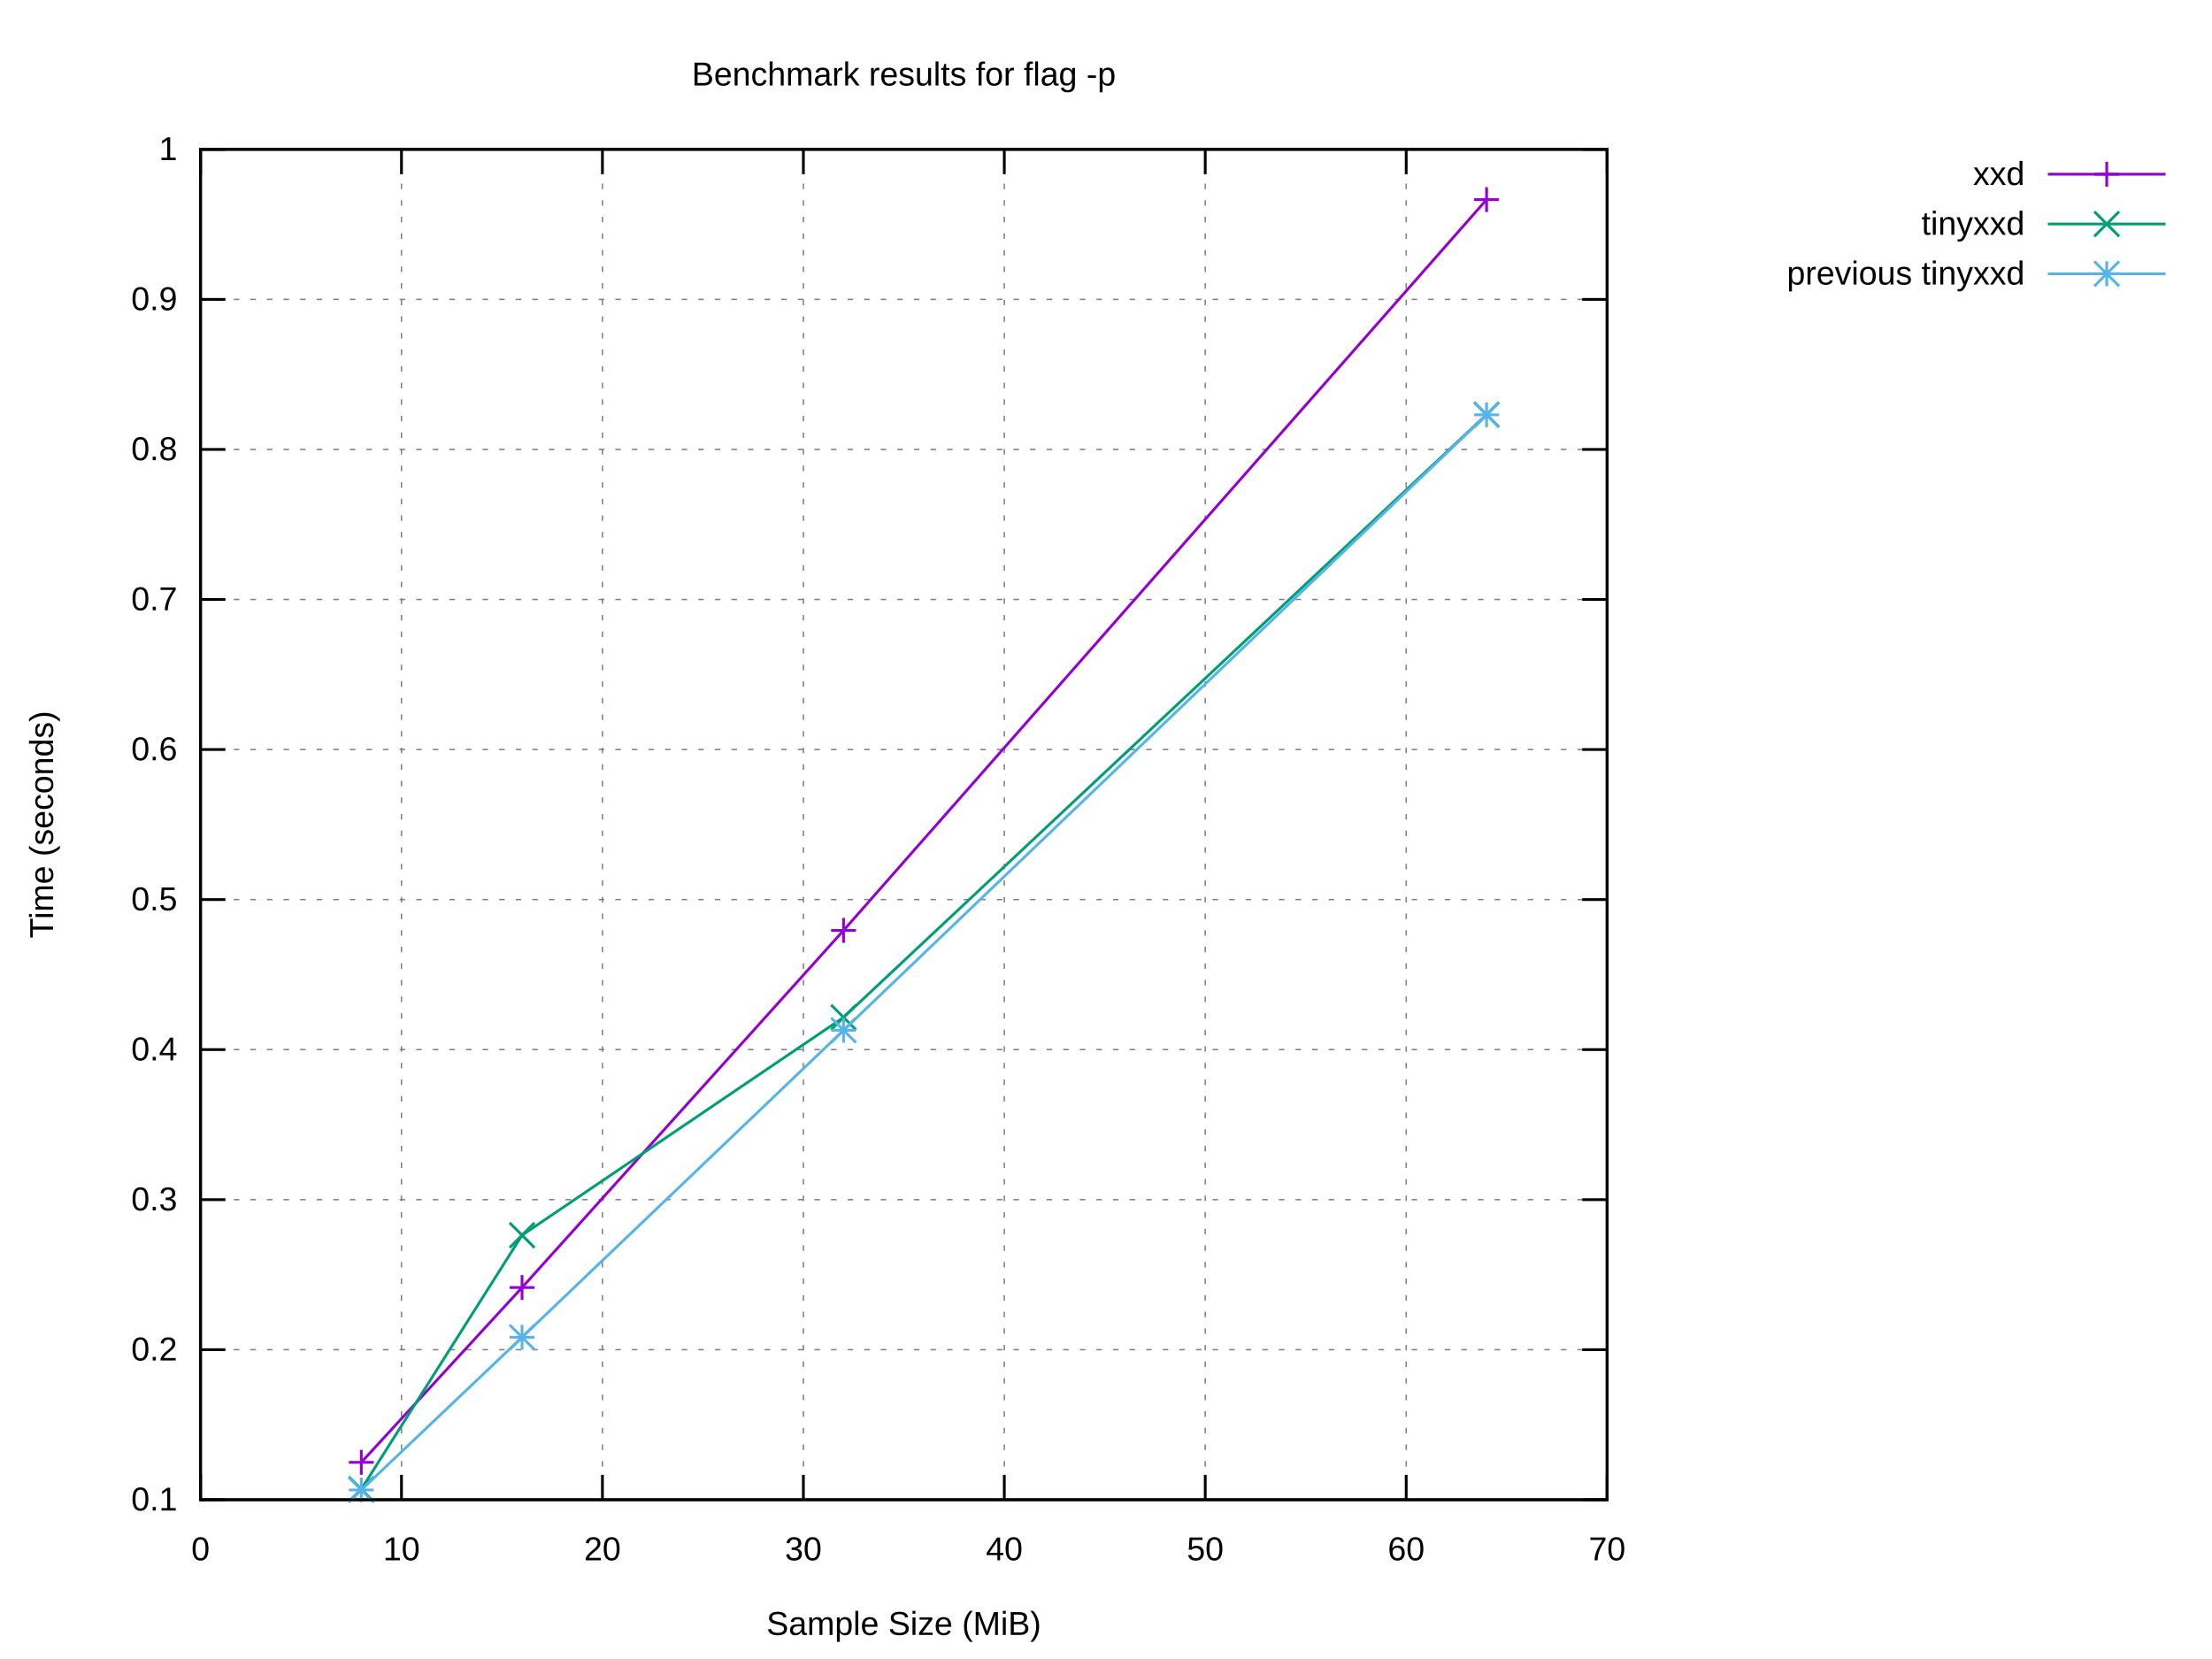
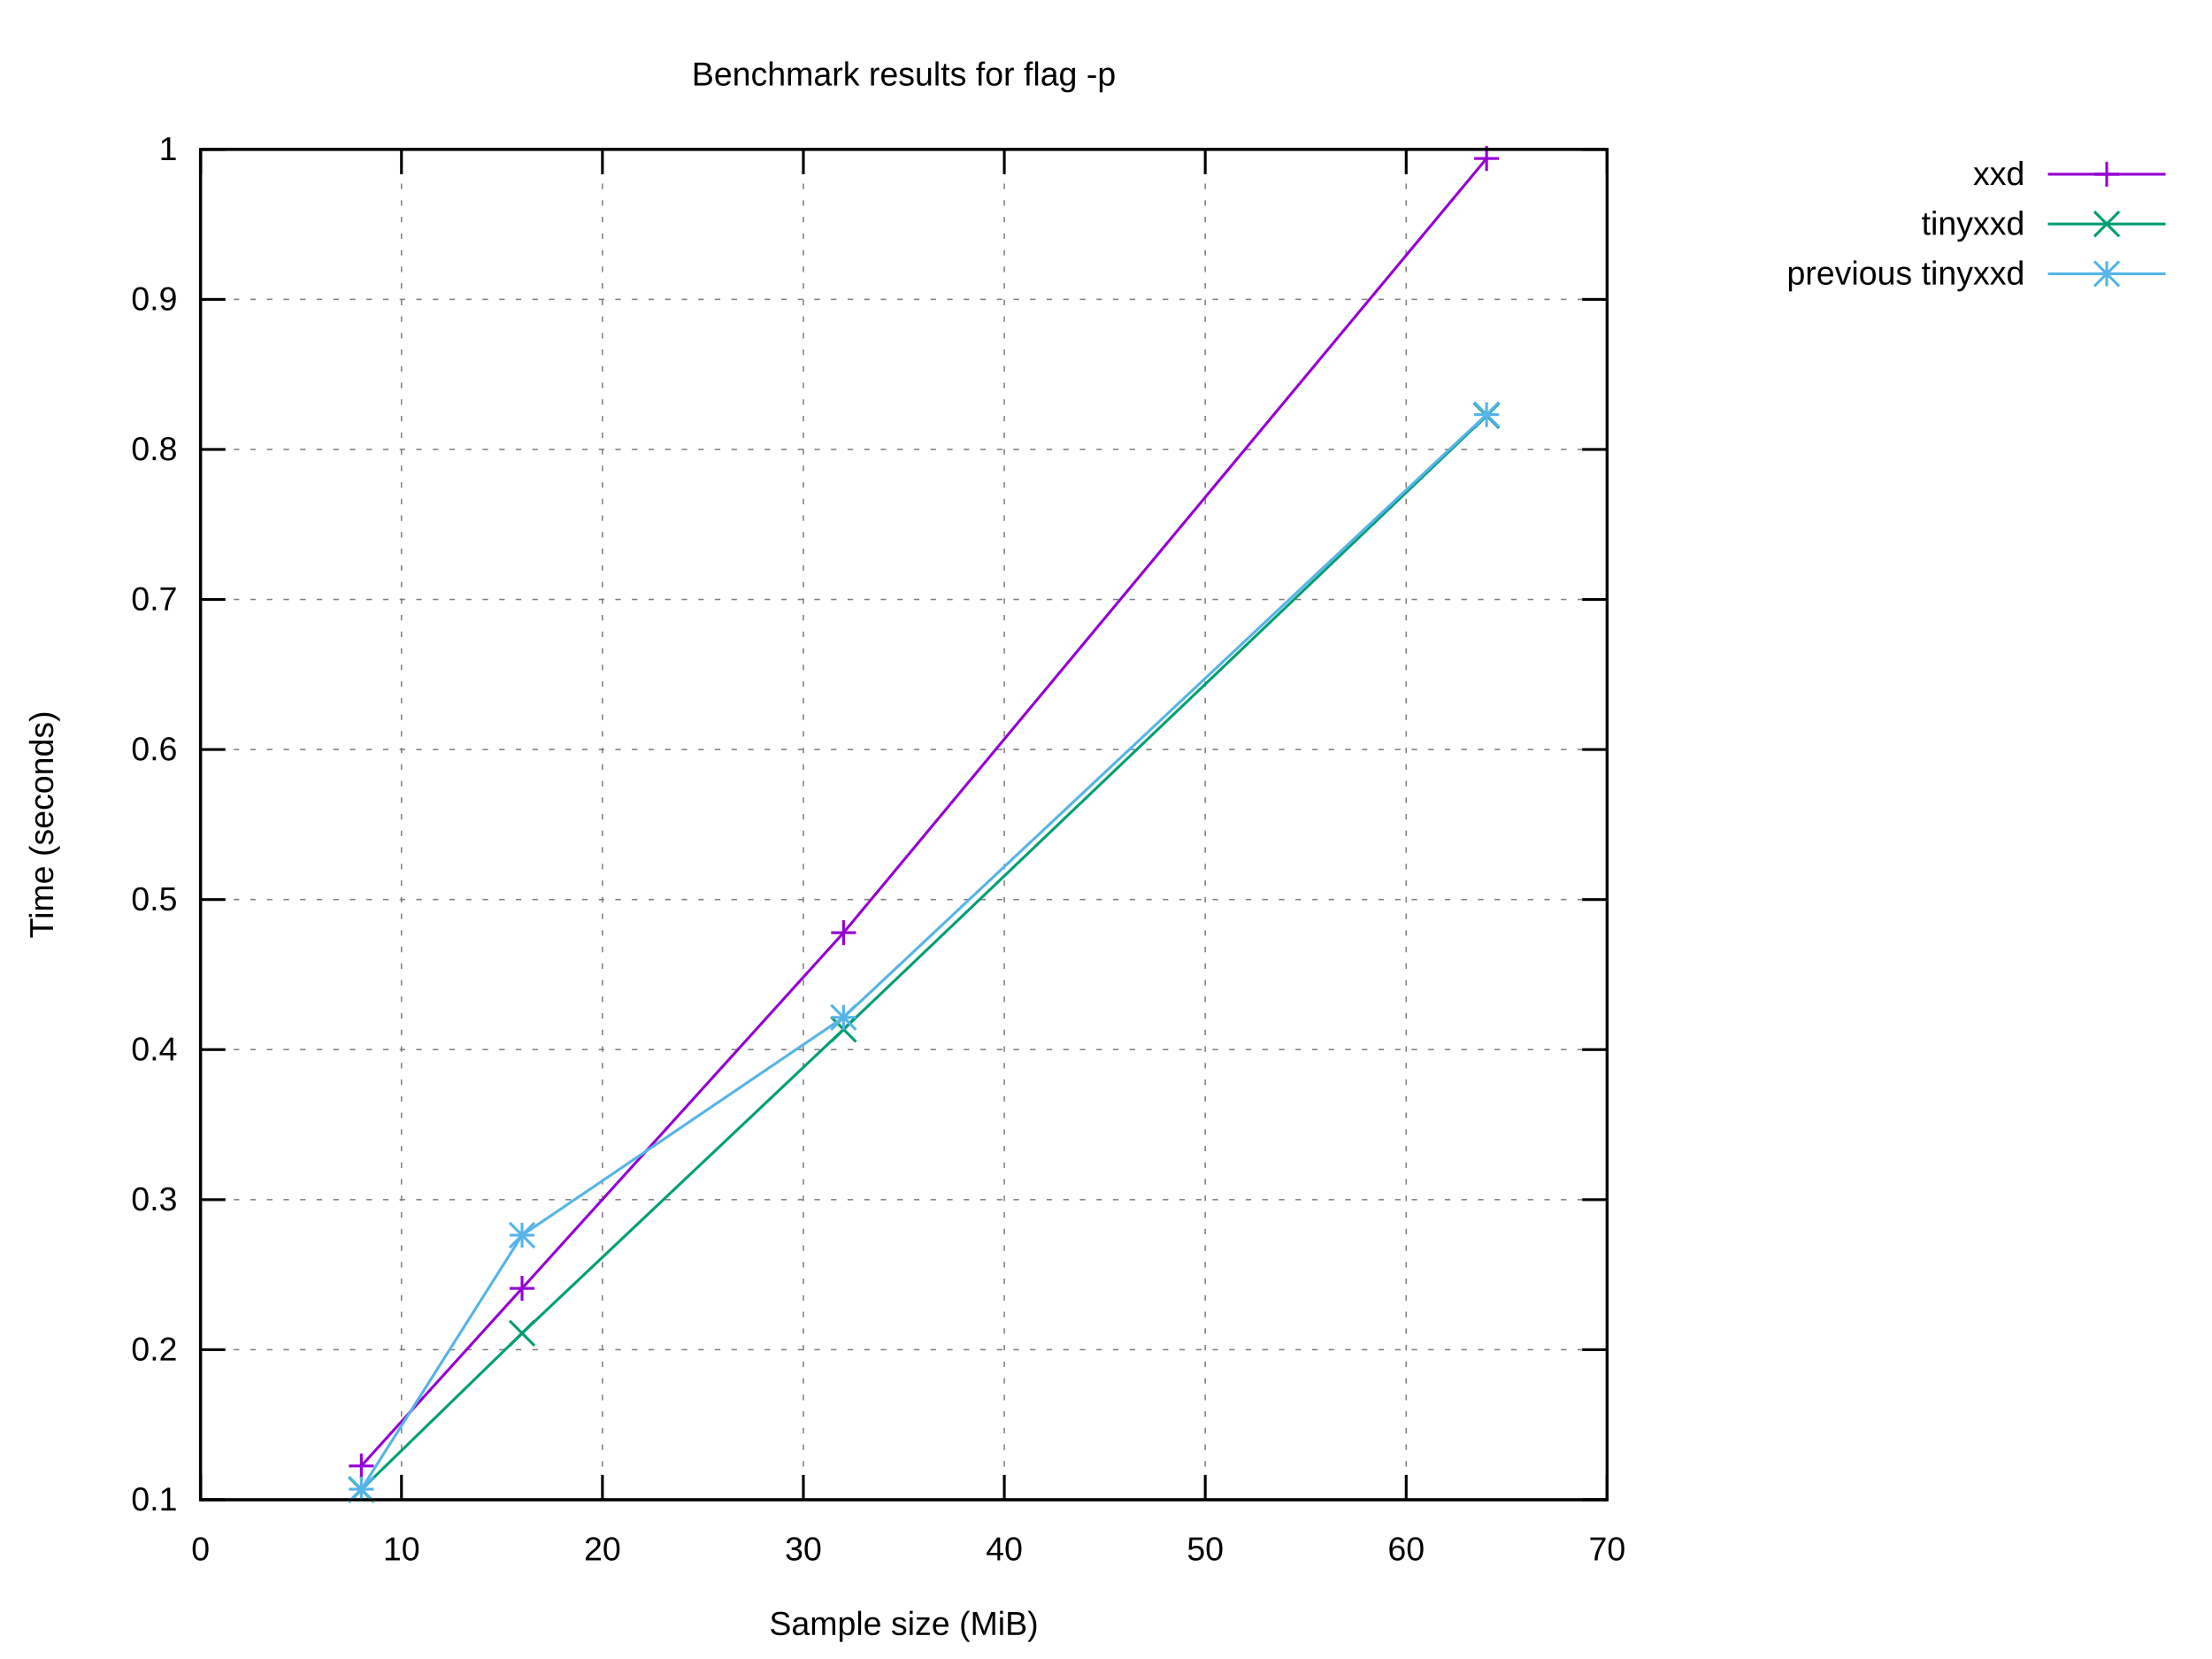
<svg xmlns="http://www.w3.org/2000/svg" xmlns:xlink="http://www.w3.org/1999/xlink" width="800" height="600" viewBox="0 0 800 600">
  <g id="gnuplot_canvas">
    <rect x="0" y="0" width="800" height="600" fill="#ffffff" />
    <defs>
      <circle id="gpDot" r="0.5" stroke-width="0.5" stroke="currentColor" />
      <path id="gpPt0" stroke-width="0.222" stroke="currentColor" d="M-1,0 h2 M0,-1 v2" />
      <path id="gpPt1" stroke-width="0.222" stroke="currentColor" d="M-1,-1 L1,1 M1,-1 L-1,1" />
      <path id="gpPt2" stroke-width="0.222" stroke="currentColor" d="M-1,0 L1,0 M0,-1 L0,1 M-1,-1 L1,1 M-1,1 L1,-1" />
      <rect id="gpPt3" stroke-width="0.222" stroke="currentColor" x="-1" y="-1" width="2" height="2" />
      <rect id="gpPt4" stroke-width="0.222" stroke="currentColor" fill="currentColor" x="-1" y="-1" width="2" height="2" />
      <circle id="gpPt5" stroke-width="0.222" stroke="currentColor" cx="0" cy="0" r="1" />
      <use xlink:href="#gpPt5" id="gpPt6" fill="currentColor" stroke="none" />
      <path id="gpPt7" stroke-width="0.222" stroke="currentColor" d="M0,-1.33 L-1.33,0.67 L1.33,0.67 z" />
      <use xlink:href="#gpPt7" id="gpPt8" fill="currentColor" stroke="none" />
      <use xlink:href="#gpPt7" id="gpPt9" stroke="currentColor" transform="rotate(180)" />
      <use xlink:href="#gpPt9" id="gpPt10" fill="currentColor" stroke="none" />
      <use xlink:href="#gpPt3" id="gpPt11" stroke="currentColor" transform="rotate(45)" />
      <use xlink:href="#gpPt11" id="gpPt12" fill="currentColor" stroke="none" />
      <path id="gpPt13" stroke-width="0.222" stroke="currentColor" d="M0,1.330 L1.265,0.411 L0.782,-1.067 L-0.782,-1.076 L-1.265,0.411 z" />
      <use xlink:href="#gpPt13" id="gpPt14" fill="currentColor" stroke="none" />
      <filter id="textbox" filterUnits="objectBoundingBox" x="0" y="0" height="1" width="1">
        <feFlood flood-color="#FFFFFF" flood-opacity="1" result="bgnd" />
        <feComposite in="SourceGraphic" in2="bgnd" operator="atop" />
      </filter>
      <filter id="greybox" filterUnits="objectBoundingBox" x="0" y="0" height="1" width="1">
        <feFlood flood-color="lightgrey" flood-opacity="1" result="grey" />
        <feComposite in="SourceGraphic" in2="grey" operator="atop" />
      </filter>
    </defs>
    <g fill="none" color="#FFFFFF" stroke="currentColor" stroke-width="1.00" stroke-linecap="butt" stroke-linejoin="miter">
</g>
    <g fill="none" color="black" stroke="currentColor" stroke-width="1.00" stroke-linecap="butt" stroke-linejoin="miter">
</g>
    <g fill="none" color="black" stroke="black" stroke-width="0.50" stroke-linecap="butt" stroke-linejoin="miter">
</g>
    <g fill="none" color="gray" stroke="currentColor" stroke-width="0.50" stroke-linecap="butt" stroke-linejoin="miter">
      <path stroke="gray" stroke-dasharray="2,4" class="gridline" d="M72.53,542.40 L581.24,542.40  " />
    </g>
    <g fill="none" color="gray" stroke="gray" stroke-width="1.00" stroke-linecap="butt" stroke-linejoin="miter">
</g>
    <g fill="none" color="black" stroke="currentColor" stroke-width="1.00" stroke-linecap="butt" stroke-linejoin="miter">
      <path stroke="black" d="M72.53,542.40 L81.53,542.40 M581.24,542.40 L572.24,542.40  " />
      <g transform="translate(64.14,546.30)" stroke="none" fill="black" font-family="Arial" font-size="12.00" text-anchor="end">
        <text>
          <tspan font-family="Arial"> 0.1</tspan>
        </text>
      </g>
    </g>
    <g fill="none" color="black" stroke="currentColor" stroke-width="1.00" stroke-linecap="butt" stroke-linejoin="miter">
</g>
    <g fill="none" color="black" stroke="black" stroke-width="0.50" stroke-linecap="butt" stroke-linejoin="miter">
</g>
    <g fill="none" color="gray" stroke="currentColor" stroke-width="0.50" stroke-linecap="butt" stroke-linejoin="miter">
      <path stroke="gray" stroke-dasharray="2,4" class="gridline" d="M72.53,488.13 L581.24,488.13  " />
    </g>
    <g fill="none" color="gray" stroke="gray" stroke-width="1.00" stroke-linecap="butt" stroke-linejoin="miter">
</g>
    <g fill="none" color="black" stroke="currentColor" stroke-width="1.00" stroke-linecap="butt" stroke-linejoin="miter">
      <path stroke="black" d="M72.53,488.13 L81.53,488.13 M581.24,488.13 L572.24,488.13  " />
      <g transform="translate(64.14,492.03)" stroke="none" fill="black" font-family="Arial" font-size="12.00" text-anchor="end">
        <text>
          <tspan font-family="Arial"> 0.2</tspan>
        </text>
      </g>
    </g>
    <g fill="none" color="black" stroke="currentColor" stroke-width="1.00" stroke-linecap="butt" stroke-linejoin="miter">
</g>
    <g fill="none" color="black" stroke="black" stroke-width="0.50" stroke-linecap="butt" stroke-linejoin="miter">
</g>
    <g fill="none" color="gray" stroke="currentColor" stroke-width="0.50" stroke-linecap="butt" stroke-linejoin="miter">
      <path stroke="gray" stroke-dasharray="2,4" class="gridline" d="M72.53,433.87 L581.24,433.87  " />
    </g>
    <g fill="none" color="gray" stroke="gray" stroke-width="1.00" stroke-linecap="butt" stroke-linejoin="miter">
</g>
    <g fill="none" color="black" stroke="currentColor" stroke-width="1.00" stroke-linecap="butt" stroke-linejoin="miter">
      <path stroke="black" d="M72.53,433.87 L81.53,433.87 M581.24,433.87 L572.24,433.87  " />
      <g transform="translate(64.14,437.77)" stroke="none" fill="black" font-family="Arial" font-size="12.00" text-anchor="end">
        <text>
          <tspan font-family="Arial"> 0.3</tspan>
        </text>
      </g>
    </g>
    <g fill="none" color="black" stroke="currentColor" stroke-width="1.00" stroke-linecap="butt" stroke-linejoin="miter">
</g>
    <g fill="none" color="black" stroke="black" stroke-width="0.50" stroke-linecap="butt" stroke-linejoin="miter">
</g>
    <g fill="none" color="gray" stroke="currentColor" stroke-width="0.50" stroke-linecap="butt" stroke-linejoin="miter">
      <path stroke="gray" stroke-dasharray="2,4" class="gridline" d="M72.53,379.60 L581.24,379.60  " />
    </g>
    <g fill="none" color="gray" stroke="gray" stroke-width="1.00" stroke-linecap="butt" stroke-linejoin="miter">
</g>
    <g fill="none" color="black" stroke="currentColor" stroke-width="1.00" stroke-linecap="butt" stroke-linejoin="miter">
      <path stroke="black" d="M72.53,379.60 L81.53,379.60 M581.24,379.60 L572.24,379.60  " />
      <g transform="translate(64.14,383.50)" stroke="none" fill="black" font-family="Arial" font-size="12.00" text-anchor="end">
        <text>
          <tspan font-family="Arial"> 0.4</tspan>
        </text>
      </g>
    </g>
    <g fill="none" color="black" stroke="currentColor" stroke-width="1.00" stroke-linecap="butt" stroke-linejoin="miter">
</g>
    <g fill="none" color="black" stroke="black" stroke-width="0.50" stroke-linecap="butt" stroke-linejoin="miter">
</g>
    <g fill="none" color="gray" stroke="currentColor" stroke-width="0.50" stroke-linecap="butt" stroke-linejoin="miter">
      <path stroke="gray" stroke-dasharray="2,4" class="gridline" d="M72.53,325.34 L581.24,325.34  " />
    </g>
    <g fill="none" color="gray" stroke="gray" stroke-width="1.00" stroke-linecap="butt" stroke-linejoin="miter">
</g>
    <g fill="none" color="black" stroke="currentColor" stroke-width="1.00" stroke-linecap="butt" stroke-linejoin="miter">
      <path stroke="black" d="M72.53,325.34 L81.53,325.34 M581.24,325.34 L572.24,325.34  " />
      <g transform="translate(64.14,329.24)" stroke="none" fill="black" font-family="Arial" font-size="12.00" text-anchor="end">
        <text>
          <tspan font-family="Arial"> 0.5</tspan>
        </text>
      </g>
    </g>
    <g fill="none" color="black" stroke="currentColor" stroke-width="1.00" stroke-linecap="butt" stroke-linejoin="miter">
</g>
    <g fill="none" color="black" stroke="black" stroke-width="0.50" stroke-linecap="butt" stroke-linejoin="miter">
</g>
    <g fill="none" color="gray" stroke="currentColor" stroke-width="0.50" stroke-linecap="butt" stroke-linejoin="miter">
      <path stroke="gray" stroke-dasharray="2,4" class="gridline" d="M72.53,271.07 L581.24,271.07  " />
    </g>
    <g fill="none" color="gray" stroke="gray" stroke-width="1.00" stroke-linecap="butt" stroke-linejoin="miter">
</g>
    <g fill="none" color="black" stroke="currentColor" stroke-width="1.00" stroke-linecap="butt" stroke-linejoin="miter">
      <path stroke="black" d="M72.53,271.07 L81.53,271.07 M581.24,271.07 L572.24,271.07  " />
      <g transform="translate(64.14,274.97)" stroke="none" fill="black" font-family="Arial" font-size="12.00" text-anchor="end">
        <text>
          <tspan font-family="Arial"> 0.6</tspan>
        </text>
      </g>
    </g>
    <g fill="none" color="black" stroke="currentColor" stroke-width="1.00" stroke-linecap="butt" stroke-linejoin="miter">
</g>
    <g fill="none" color="black" stroke="black" stroke-width="0.50" stroke-linecap="butt" stroke-linejoin="miter">
</g>
    <g fill="none" color="gray" stroke="currentColor" stroke-width="0.50" stroke-linecap="butt" stroke-linejoin="miter">
      <path stroke="gray" stroke-dasharray="2,4" class="gridline" d="M72.53,216.81 L581.24,216.81  " />
    </g>
    <g fill="none" color="gray" stroke="gray" stroke-width="1.00" stroke-linecap="butt" stroke-linejoin="miter">
</g>
    <g fill="none" color="black" stroke="currentColor" stroke-width="1.00" stroke-linecap="butt" stroke-linejoin="miter">
      <path stroke="black" d="M72.53,216.81 L81.53,216.81 M581.24,216.81 L572.24,216.81  " />
      <g transform="translate(64.14,220.71)" stroke="none" fill="black" font-family="Arial" font-size="12.00" text-anchor="end">
        <text>
          <tspan font-family="Arial"> 0.7</tspan>
        </text>
      </g>
    </g>
    <g fill="none" color="black" stroke="currentColor" stroke-width="1.00" stroke-linecap="butt" stroke-linejoin="miter">
</g>
    <g fill="none" color="black" stroke="black" stroke-width="0.50" stroke-linecap="butt" stroke-linejoin="miter">
</g>
    <g fill="none" color="gray" stroke="currentColor" stroke-width="0.50" stroke-linecap="butt" stroke-linejoin="miter">
      <path stroke="gray" stroke-dasharray="2,4" class="gridline" d="M72.53,162.54 L581.24,162.54  " />
    </g>
    <g fill="none" color="gray" stroke="gray" stroke-width="1.00" stroke-linecap="butt" stroke-linejoin="miter">
</g>
    <g fill="none" color="black" stroke="currentColor" stroke-width="1.00" stroke-linecap="butt" stroke-linejoin="miter">
      <path stroke="black" d="M72.53,162.54 L81.53,162.54 M581.24,162.54 L572.24,162.54  " />
      <g transform="translate(64.14,166.44)" stroke="none" fill="black" font-family="Arial" font-size="12.00" text-anchor="end">
        <text>
          <tspan font-family="Arial"> 0.8</tspan>
        </text>
      </g>
    </g>
    <g fill="none" color="black" stroke="currentColor" stroke-width="1.00" stroke-linecap="butt" stroke-linejoin="miter">
</g>
    <g fill="none" color="black" stroke="black" stroke-width="0.50" stroke-linecap="butt" stroke-linejoin="miter">
</g>
    <g fill="none" color="gray" stroke="currentColor" stroke-width="0.50" stroke-linecap="butt" stroke-linejoin="miter">
      <path stroke="gray" stroke-dasharray="2,4" class="gridline" d="M72.53,108.28 L581.24,108.28  " />
    </g>
    <g fill="none" color="gray" stroke="gray" stroke-width="1.00" stroke-linecap="butt" stroke-linejoin="miter">
</g>
    <g fill="none" color="black" stroke="currentColor" stroke-width="1.00" stroke-linecap="butt" stroke-linejoin="miter">
      <path stroke="black" d="M72.53,108.28 L81.53,108.28 M581.24,108.28 L572.24,108.28  " />
      <g transform="translate(64.14,112.18)" stroke="none" fill="black" font-family="Arial" font-size="12.00" text-anchor="end">
        <text>
          <tspan font-family="Arial"> 0.9</tspan>
        </text>
      </g>
    </g>
    <g fill="none" color="black" stroke="currentColor" stroke-width="1.00" stroke-linecap="butt" stroke-linejoin="miter">
</g>
    <g fill="none" color="black" stroke="black" stroke-width="0.50" stroke-linecap="butt" stroke-linejoin="miter">
</g>
    <g fill="none" color="gray" stroke="currentColor" stroke-width="0.50" stroke-linecap="butt" stroke-linejoin="miter">
      <path stroke="gray" stroke-dasharray="2,4" class="gridline" d="M72.53,54.01 L581.24,54.01  " />
    </g>
    <g fill="none" color="gray" stroke="gray" stroke-width="1.00" stroke-linecap="butt" stroke-linejoin="miter">
</g>
    <g fill="none" color="black" stroke="currentColor" stroke-width="1.00" stroke-linecap="butt" stroke-linejoin="miter">
      <path stroke="black" d="M72.53,54.01 L81.53,54.01 M581.24,54.01 L572.24,54.01  " />
      <g transform="translate(64.14,57.91)" stroke="none" fill="black" font-family="Arial" font-size="12.00" text-anchor="end">
        <text>
          <tspan font-family="Arial"> 1</tspan>
        </text>
      </g>
    </g>
    <g fill="none" color="black" stroke="currentColor" stroke-width="1.00" stroke-linecap="butt" stroke-linejoin="miter">
</g>
    <g fill="none" color="black" stroke="black" stroke-width="0.50" stroke-linecap="butt" stroke-linejoin="miter">
</g>
    <g fill="none" color="gray" stroke="currentColor" stroke-width="0.50" stroke-linecap="butt" stroke-linejoin="miter">
      <path stroke="gray" stroke-dasharray="2,4" class="gridline" d="M72.53,542.40 L72.53,54.01  " />
    </g>
    <g fill="none" color="gray" stroke="gray" stroke-width="1.00" stroke-linecap="butt" stroke-linejoin="miter">
</g>
    <g fill="none" color="black" stroke="currentColor" stroke-width="1.00" stroke-linecap="butt" stroke-linejoin="miter">
      <path stroke="black" d="M72.53,542.40 L72.53,533.40 M72.53,54.01 L72.53,63.01  " />
      <g transform="translate(72.53,564.30)" stroke="none" fill="black" font-family="Arial" font-size="12.00" text-anchor="middle">
        <text>
          <tspan font-family="Arial"> 0</tspan>
        </text>
      </g>
    </g>
    <g fill="none" color="black" stroke="currentColor" stroke-width="1.00" stroke-linecap="butt" stroke-linejoin="miter">
</g>
    <g fill="none" color="black" stroke="black" stroke-width="0.50" stroke-linecap="butt" stroke-linejoin="miter">
</g>
    <g fill="none" color="gray" stroke="currentColor" stroke-width="0.50" stroke-linecap="butt" stroke-linejoin="miter">
      <path stroke="gray" stroke-dasharray="2,4" class="gridline" d="M145.20,542.40 L145.20,54.01  " />
    </g>
    <g fill="none" color="gray" stroke="gray" stroke-width="1.00" stroke-linecap="butt" stroke-linejoin="miter">
</g>
    <g fill="none" color="black" stroke="currentColor" stroke-width="1.00" stroke-linecap="butt" stroke-linejoin="miter">
      <path stroke="black" d="M145.20,542.40 L145.20,533.40 M145.20,54.01 L145.20,63.01  " />
      <g transform="translate(145.20,564.30)" stroke="none" fill="black" font-family="Arial" font-size="12.00" text-anchor="middle">
        <text>
          <tspan font-family="Arial"> 10</tspan>
        </text>
      </g>
    </g>
    <g fill="none" color="black" stroke="currentColor" stroke-width="1.00" stroke-linecap="butt" stroke-linejoin="miter">
</g>
    <g fill="none" color="black" stroke="black" stroke-width="0.50" stroke-linecap="butt" stroke-linejoin="miter">
</g>
    <g fill="none" color="gray" stroke="currentColor" stroke-width="0.50" stroke-linecap="butt" stroke-linejoin="miter">
      <path stroke="gray" stroke-dasharray="2,4" class="gridline" d="M217.88,542.40 L217.88,54.01  " />
    </g>
    <g fill="none" color="gray" stroke="gray" stroke-width="1.00" stroke-linecap="butt" stroke-linejoin="miter">
</g>
    <g fill="none" color="black" stroke="currentColor" stroke-width="1.00" stroke-linecap="butt" stroke-linejoin="miter">
      <path stroke="black" d="M217.88,542.40 L217.88,533.40 M217.88,54.01 L217.88,63.01  " />
      <g transform="translate(217.88,564.30)" stroke="none" fill="black" font-family="Arial" font-size="12.00" text-anchor="middle">
        <text>
          <tspan font-family="Arial"> 20</tspan>
        </text>
      </g>
    </g>
    <g fill="none" color="black" stroke="currentColor" stroke-width="1.00" stroke-linecap="butt" stroke-linejoin="miter">
</g>
    <g fill="none" color="black" stroke="black" stroke-width="0.50" stroke-linecap="butt" stroke-linejoin="miter">
</g>
    <g fill="none" color="gray" stroke="currentColor" stroke-width="0.50" stroke-linecap="butt" stroke-linejoin="miter">
      <path stroke="gray" stroke-dasharray="2,4" class="gridline" d="M290.55,542.40 L290.55,54.01  " />
    </g>
    <g fill="none" color="gray" stroke="gray" stroke-width="1.00" stroke-linecap="butt" stroke-linejoin="miter">
</g>
    <g fill="none" color="black" stroke="currentColor" stroke-width="1.00" stroke-linecap="butt" stroke-linejoin="miter">
      <path stroke="black" d="M290.55,542.40 L290.55,533.40 M290.55,54.01 L290.55,63.01  " />
      <g transform="translate(290.55,564.30)" stroke="none" fill="black" font-family="Arial" font-size="12.00" text-anchor="middle">
        <text>
          <tspan font-family="Arial"> 30</tspan>
        </text>
      </g>
    </g>
    <g fill="none" color="black" stroke="currentColor" stroke-width="1.00" stroke-linecap="butt" stroke-linejoin="miter">
</g>
    <g fill="none" color="black" stroke="black" stroke-width="0.50" stroke-linecap="butt" stroke-linejoin="miter">
</g>
    <g fill="none" color="gray" stroke="currentColor" stroke-width="0.50" stroke-linecap="butt" stroke-linejoin="miter">
      <path stroke="gray" stroke-dasharray="2,4" class="gridline" d="M363.22,542.40 L363.22,54.01  " />
    </g>
    <g fill="none" color="gray" stroke="gray" stroke-width="1.00" stroke-linecap="butt" stroke-linejoin="miter">
</g>
    <g fill="none" color="black" stroke="currentColor" stroke-width="1.00" stroke-linecap="butt" stroke-linejoin="miter">
      <path stroke="black" d="M363.22,542.40 L363.22,533.40 M363.22,54.01 L363.22,63.01  " />
      <g transform="translate(363.22,564.30)" stroke="none" fill="black" font-family="Arial" font-size="12.00" text-anchor="middle">
        <text>
          <tspan font-family="Arial"> 40</tspan>
        </text>
      </g>
    </g>
    <g fill="none" color="black" stroke="currentColor" stroke-width="1.00" stroke-linecap="butt" stroke-linejoin="miter">
</g>
    <g fill="none" color="black" stroke="black" stroke-width="0.50" stroke-linecap="butt" stroke-linejoin="miter">
</g>
    <g fill="none" color="gray" stroke="currentColor" stroke-width="0.50" stroke-linecap="butt" stroke-linejoin="miter">
      <path stroke="gray" stroke-dasharray="2,4" class="gridline" d="M435.89,542.40 L435.89,54.01  " />
    </g>
    <g fill="none" color="gray" stroke="gray" stroke-width="1.00" stroke-linecap="butt" stroke-linejoin="miter">
</g>
    <g fill="none" color="black" stroke="currentColor" stroke-width="1.00" stroke-linecap="butt" stroke-linejoin="miter">
      <path stroke="black" d="M435.89,542.40 L435.89,533.40 M435.89,54.01 L435.89,63.01  " />
      <g transform="translate(435.89,564.30)" stroke="none" fill="black" font-family="Arial" font-size="12.00" text-anchor="middle">
        <text>
          <tspan font-family="Arial"> 50</tspan>
        </text>
      </g>
    </g>
    <g fill="none" color="black" stroke="currentColor" stroke-width="1.00" stroke-linecap="butt" stroke-linejoin="miter">
</g>
    <g fill="none" color="black" stroke="black" stroke-width="0.50" stroke-linecap="butt" stroke-linejoin="miter">
</g>
    <g fill="none" color="gray" stroke="currentColor" stroke-width="0.50" stroke-linecap="butt" stroke-linejoin="miter">
      <path stroke="gray" stroke-dasharray="2,4" class="gridline" d="M508.57,542.40 L508.57,54.01  " />
    </g>
    <g fill="none" color="gray" stroke="gray" stroke-width="1.00" stroke-linecap="butt" stroke-linejoin="miter">
</g>
    <g fill="none" color="black" stroke="currentColor" stroke-width="1.00" stroke-linecap="butt" stroke-linejoin="miter">
      <path stroke="black" d="M508.57,542.40 L508.57,533.40 M508.57,54.01 L508.57,63.01  " />
      <g transform="translate(508.57,564.30)" stroke="none" fill="black" font-family="Arial" font-size="12.00" text-anchor="middle">
        <text>
          <tspan font-family="Arial"> 60</tspan>
        </text>
      </g>
    </g>
    <g fill="none" color="black" stroke="currentColor" stroke-width="1.00" stroke-linecap="butt" stroke-linejoin="miter">
</g>
    <g fill="none" color="black" stroke="black" stroke-width="0.50" stroke-linecap="butt" stroke-linejoin="miter">
</g>
    <g fill="none" color="gray" stroke="currentColor" stroke-width="0.50" stroke-linecap="butt" stroke-linejoin="miter">
      <path stroke="gray" stroke-dasharray="2,4" class="gridline" d="M581.24,542.40 L581.24,54.01  " />
    </g>
    <g fill="none" color="gray" stroke="gray" stroke-width="1.00" stroke-linecap="butt" stroke-linejoin="miter">
</g>
    <g fill="none" color="black" stroke="currentColor" stroke-width="1.00" stroke-linecap="butt" stroke-linejoin="miter">
      <path stroke="black" d="M581.24,542.40 L581.24,533.40 M581.24,54.01 L581.24,63.01  " />
      <g transform="translate(581.24,564.30)" stroke="none" fill="black" font-family="Arial" font-size="12.00" text-anchor="middle">
        <text>
          <tspan font-family="Arial"> 70</tspan>
        </text>
      </g>
    </g>
    <g fill="none" color="black" stroke="currentColor" stroke-width="1.00" stroke-linecap="butt" stroke-linejoin="miter">
</g>
    <g fill="none" color="black" stroke="currentColor" stroke-width="1.00" stroke-linecap="butt" stroke-linejoin="miter">
      <path stroke="black" d="M72.53,54.01 L72.53,542.40 L581.24,542.40 L581.24,54.01 L72.53,54.01 Z  " />
    </g>
    <g fill="none" color="black" stroke="currentColor" stroke-width="1.00" stroke-linecap="butt" stroke-linejoin="miter">
</g>
    <g id="gnuplot_plot_1">
      <g fill="none" color="black" stroke="currentColor" stroke-width="1.00" stroke-linecap="butt" stroke-linejoin="miter">
        <g transform="translate(732.26,66.91)" stroke="none" fill="black" font-family="Arial" font-size="12.00" text-anchor="end">
          <text>
            <tspan font-family="Arial">xxd</tspan>
          </text>
        </g>
      </g>
      <g fill="none" color="black" stroke="currentColor" stroke-width="1.00" stroke-linecap="butt" stroke-linejoin="miter">
-         <path stroke="rgb(148,   0, 211)" d="M740.65,63.01 L783.21,63.01 M537.64,72.19 L305.08,336.50 L188.81,465.65 L130.67,528.88  " />
-         <use xlink:href="#gpPt0" transform="translate(537.64,72.19) scale(4.50)" color="rgb(148,   0, 211)" />
-         <use xlink:href="#gpPt0" transform="translate(305.08,336.50) scale(4.50)" color="rgb(148,   0, 211)" />
-         <use xlink:href="#gpPt0" transform="translate(188.81,465.65) scale(4.50)" color="rgb(148,   0, 211)" />
-         <use xlink:href="#gpPt0" transform="translate(130.67,528.88) scale(4.50)" color="rgb(148,   0, 211)" />
+         <path stroke="rgb(148,   0, 211)" d="M740.65,63.01 L783.21,63.01 M537.64,57.32 L305.08,337.32 L188.81,465.96 L130.67,530.18  " />
+         <use xlink:href="#gpPt0" transform="translate(537.64,57.32) scale(4.50)" color="rgb(148,   0, 211)" />
+         <use xlink:href="#gpPt0" transform="translate(305.08,337.32) scale(4.50)" color="rgb(148,   0, 211)" />
+         <use xlink:href="#gpPt0" transform="translate(188.81,465.96) scale(4.50)" color="rgb(148,   0, 211)" />
+         <use xlink:href="#gpPt0" transform="translate(130.67,530.18) scale(4.50)" color="rgb(148,   0, 211)" />
        <use xlink:href="#gpPt0" transform="translate(761.93,63.01) scale(4.50)" color="rgb(148,   0, 211)" />
      </g>
    </g>
    <g id="gnuplot_plot_2">
      <g fill="none" color="black" stroke="currentColor" stroke-width="1.00" stroke-linecap="butt" stroke-linejoin="miter">
        <g transform="translate(732.26,84.91)" stroke="none" fill="black" font-family="Arial" font-size="12.00" text-anchor="end">
          <text>
            <tspan font-family="Arial">tinyxxd</tspan>
          </text>
        </g>
      </g>
      <g fill="none" color="black" stroke="currentColor" stroke-width="1.00" stroke-linecap="butt" stroke-linejoin="miter">
-         <path stroke="rgb(  0, 158, 115)" d="M740.65,81.01 L783.21,81.01 M537.64,149.95 L305.08,367.94 L188.81,446.73 L130.67,538.59  " />
-         <use xlink:href="#gpPt1" transform="translate(537.64,149.95) scale(4.50)" color="rgb(  0, 158, 115)" />
-         <use xlink:href="#gpPt1" transform="translate(305.08,367.94) scale(4.50)" color="rgb(  0, 158, 115)" />
-         <use xlink:href="#gpPt1" transform="translate(188.81,446.73) scale(4.50)" color="rgb(  0, 158, 115)" />
-         <use xlink:href="#gpPt1" transform="translate(130.67,538.59) scale(4.50)" color="rgb(  0, 158, 115)" />
+         <path stroke="rgb(  0, 158, 115)" d="M740.65,81.01 L783.21,81.01 M537.64,150.34 L305.08,372.28 L188.81,482.18 L130.67,538.76  " />
+         <use xlink:href="#gpPt1" transform="translate(537.64,150.34) scale(4.50)" color="rgb(  0, 158, 115)" />
+         <use xlink:href="#gpPt1" transform="translate(305.08,372.28) scale(4.50)" color="rgb(  0, 158, 115)" />
+         <use xlink:href="#gpPt1" transform="translate(188.81,482.18) scale(4.50)" color="rgb(  0, 158, 115)" />
+         <use xlink:href="#gpPt1" transform="translate(130.67,538.76) scale(4.50)" color="rgb(  0, 158, 115)" />
        <use xlink:href="#gpPt1" transform="translate(761.93,81.01) scale(4.50)" color="rgb(  0, 158, 115)" />
      </g>
    </g>
    <g id="gnuplot_plot_3">
      <g fill="none" color="black" stroke="currentColor" stroke-width="1.00" stroke-linecap="butt" stroke-linejoin="miter">
        <g transform="translate(732.26,102.91)" stroke="none" fill="black" font-family="Arial" font-size="12.00" text-anchor="end">
          <text>
            <tspan font-family="Arial">previous tinyxxd</tspan>
          </text>
        </g>
      </g>
      <g fill="none" color="black" stroke="currentColor" stroke-width="1.00" stroke-linecap="butt" stroke-linejoin="miter">
-         <path stroke="rgb( 86, 180, 233)" d="M740.65,99.01 L783.21,99.01 M537.64,150.02 L305.08,372.60 L188.81,483.64 L130.67,538.87  " />
-         <use xlink:href="#gpPt2" transform="translate(537.64,150.02) scale(4.50)" color="rgb( 86, 180, 233)" />
-         <use xlink:href="#gpPt2" transform="translate(305.08,372.60) scale(4.50)" color="rgb( 86, 180, 233)" />
-         <use xlink:href="#gpPt2" transform="translate(188.81,483.64) scale(4.50)" color="rgb( 86, 180, 233)" />
-         <use xlink:href="#gpPt2" transform="translate(130.67,538.87) scale(4.50)" color="rgb( 86, 180, 233)" />
+         <path stroke="rgb( 86, 180, 233)" d="M740.65,99.01 L783.21,99.01 M537.64,149.95 L305.08,367.94 L188.81,446.73 L130.67,538.59  " />
+         <use xlink:href="#gpPt2" transform="translate(537.64,149.95) scale(4.50)" color="rgb( 86, 180, 233)" />
+         <use xlink:href="#gpPt2" transform="translate(305.08,367.94) scale(4.50)" color="rgb( 86, 180, 233)" />
+         <use xlink:href="#gpPt2" transform="translate(188.81,446.73) scale(4.50)" color="rgb( 86, 180, 233)" />
+         <use xlink:href="#gpPt2" transform="translate(130.67,538.59) scale(4.50)" color="rgb( 86, 180, 233)" />
        <use xlink:href="#gpPt2" transform="translate(761.93,99.01) scale(4.50)" color="rgb( 86, 180, 233)" />
      </g>
    </g>
    <g fill="none" color="#FFFFFF" stroke="rgb( 86, 180, 233)" stroke-width="2.00" stroke-linecap="butt" stroke-linejoin="miter">
</g>
    <g fill="none" color="black" stroke="currentColor" stroke-width="2.00" stroke-linecap="butt" stroke-linejoin="miter">
</g>
    <g fill="none" color="black" stroke="black" stroke-width="1.00" stroke-linecap="butt" stroke-linejoin="miter">
</g>
    <g fill="none" color="black" stroke="currentColor" stroke-width="1.00" stroke-linecap="butt" stroke-linejoin="miter">
      <path stroke="black" d="M72.53,54.01 L72.53,542.40 L581.24,542.40 L581.24,54.01 L72.53,54.01 Z  " />
      <g transform="translate(19.18,298.21) rotate(270.00)" stroke="none" fill="black" font-family="Arial" font-size="12.00" text-anchor="middle">
        <text>
          <tspan font-family="Arial">Time (seconds)</tspan>
        </text>
      </g>
    </g>
    <g fill="none" color="black" stroke="currentColor" stroke-width="1.00" stroke-linecap="butt" stroke-linejoin="miter">
      <g transform="translate(326.88,591.30)" stroke="none" fill="black" font-family="Arial" font-size="12.00" text-anchor="middle">
        <text>
-           <tspan font-family="Arial">Sample Size (MiB)</tspan>
+           <tspan font-family="Arial">Sample size (MiB)</tspan>
        </text>
      </g>
    </g>
    <g fill="none" color="black" stroke="currentColor" stroke-width="1.00" stroke-linecap="butt" stroke-linejoin="miter">
</g>
    <g fill="none" color="black" stroke="currentColor" stroke-width="1.00" stroke-linecap="butt" stroke-linejoin="miter">
      <g transform="translate(326.88,30.91)" stroke="none" fill="black" font-family="Arial" font-size="12.00" text-anchor="middle">
        <text>
          <tspan font-family="Arial">Benchmark results for flag -p</tspan>
        </text>
      </g>
    </g>
    <g fill="none" color="black" stroke="currentColor" stroke-width="1.00" stroke-linecap="butt" stroke-linejoin="miter">
</g>
  </g>
</svg>
